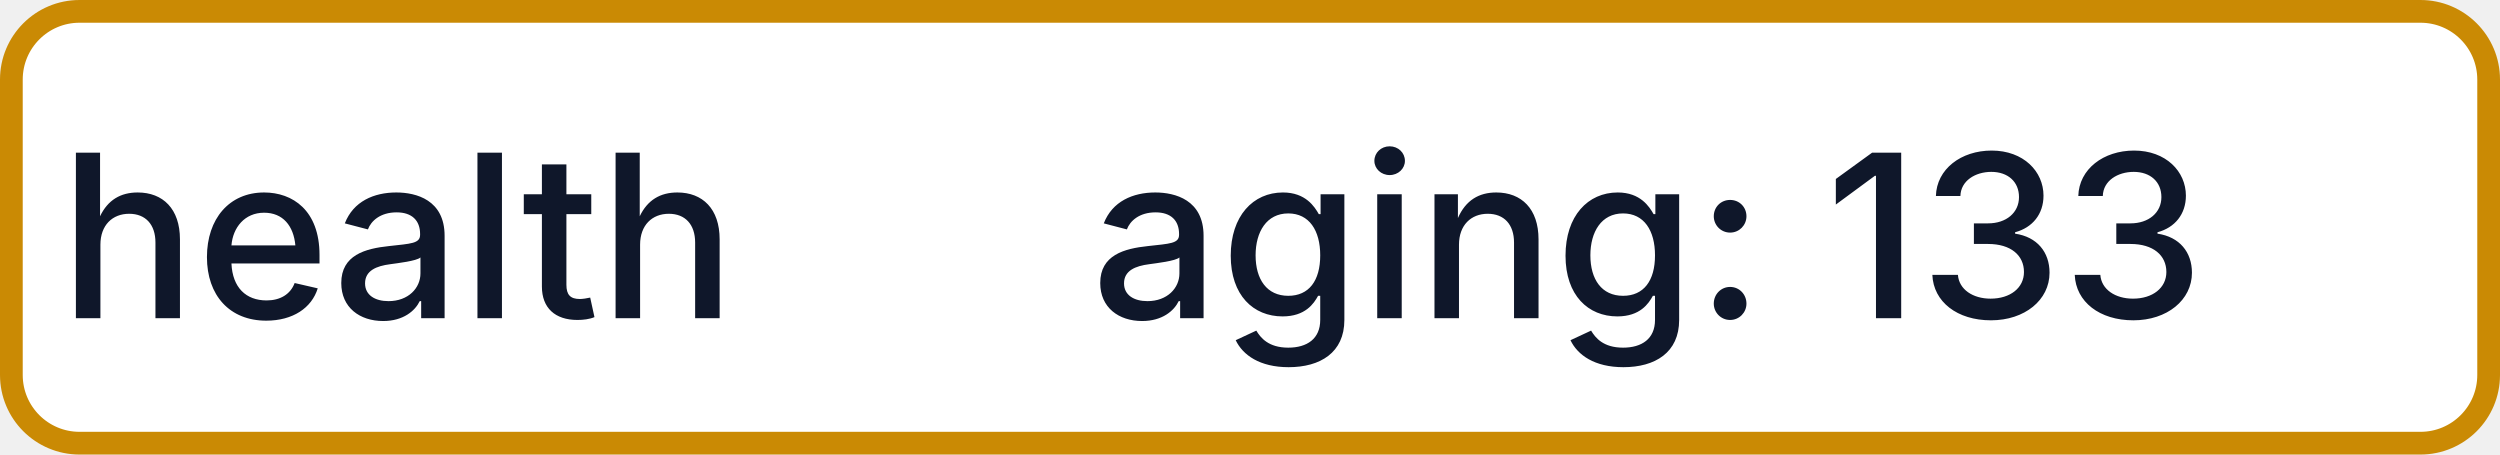
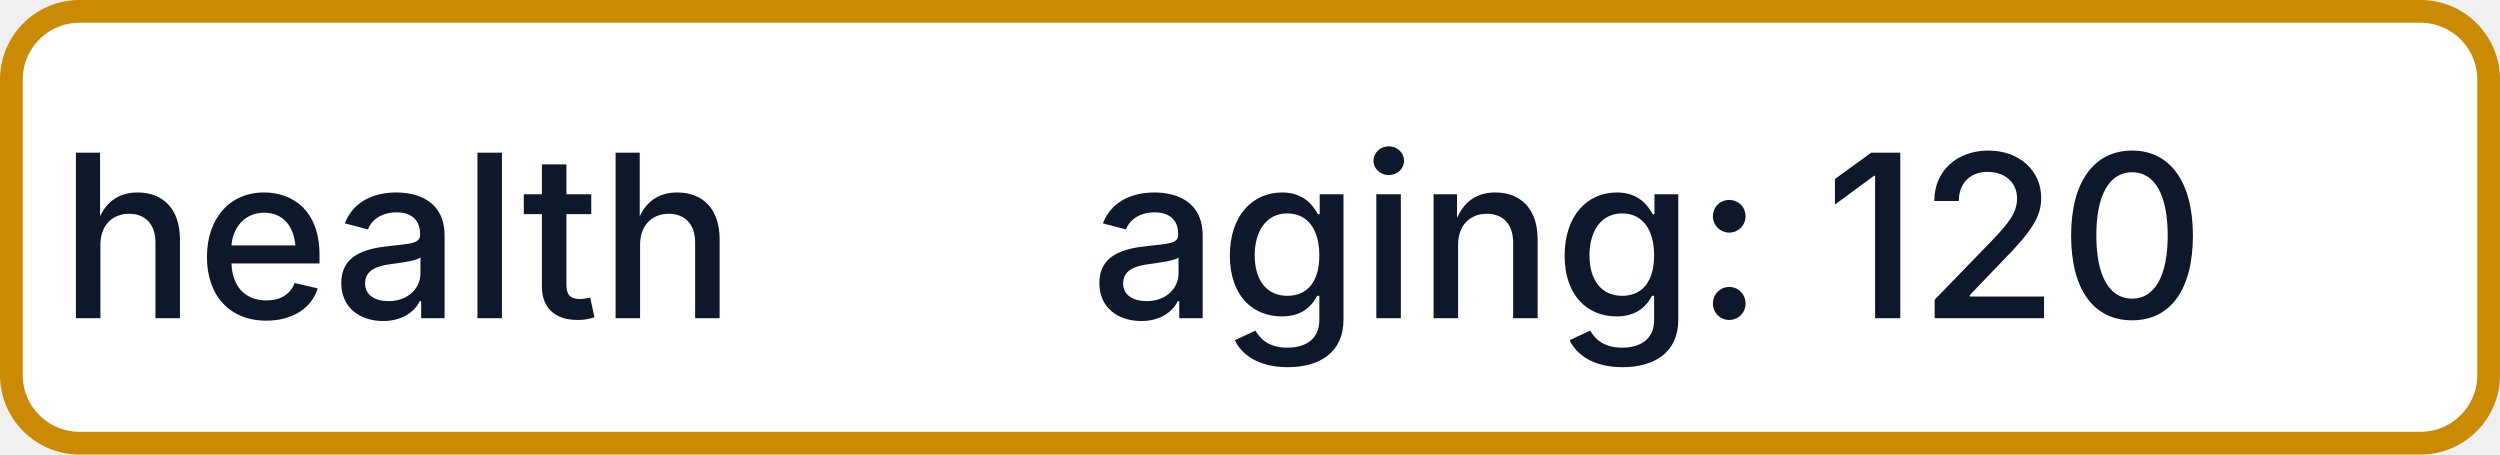
- <svg xmlns="http://www.w3.org/2000/svg" width="110" height="20" role="img" aria-label="health: aging: 133">
+ <svg xmlns="http://www.w3.org/2000/svg" width="110" height="20" role="img" aria-label="health: aging: 120">
  <rect x="0.5" y="0.5" width="109" height="19" rx="3" fill="#FFFFFF" stroke="#CA8A04" stroke-width="1" />
  <g fill="#0F172A" text-anchor="middle" font-family="-apple-system,BlinkMacSystemFont,Segoe UI,sans-serif" font-size="10" font-weight="500">
    <text x="17.5" y="14">health</text>
-     <text x="72.5" y="14" textLength="68" lengthAdjust="spacingAndGlyphs">aging: 133</text>
+     <text x="72.5" y="14" textLength="68" lengthAdjust="spacingAndGlyphs">aging: 120</text>
  </g>
</svg>
